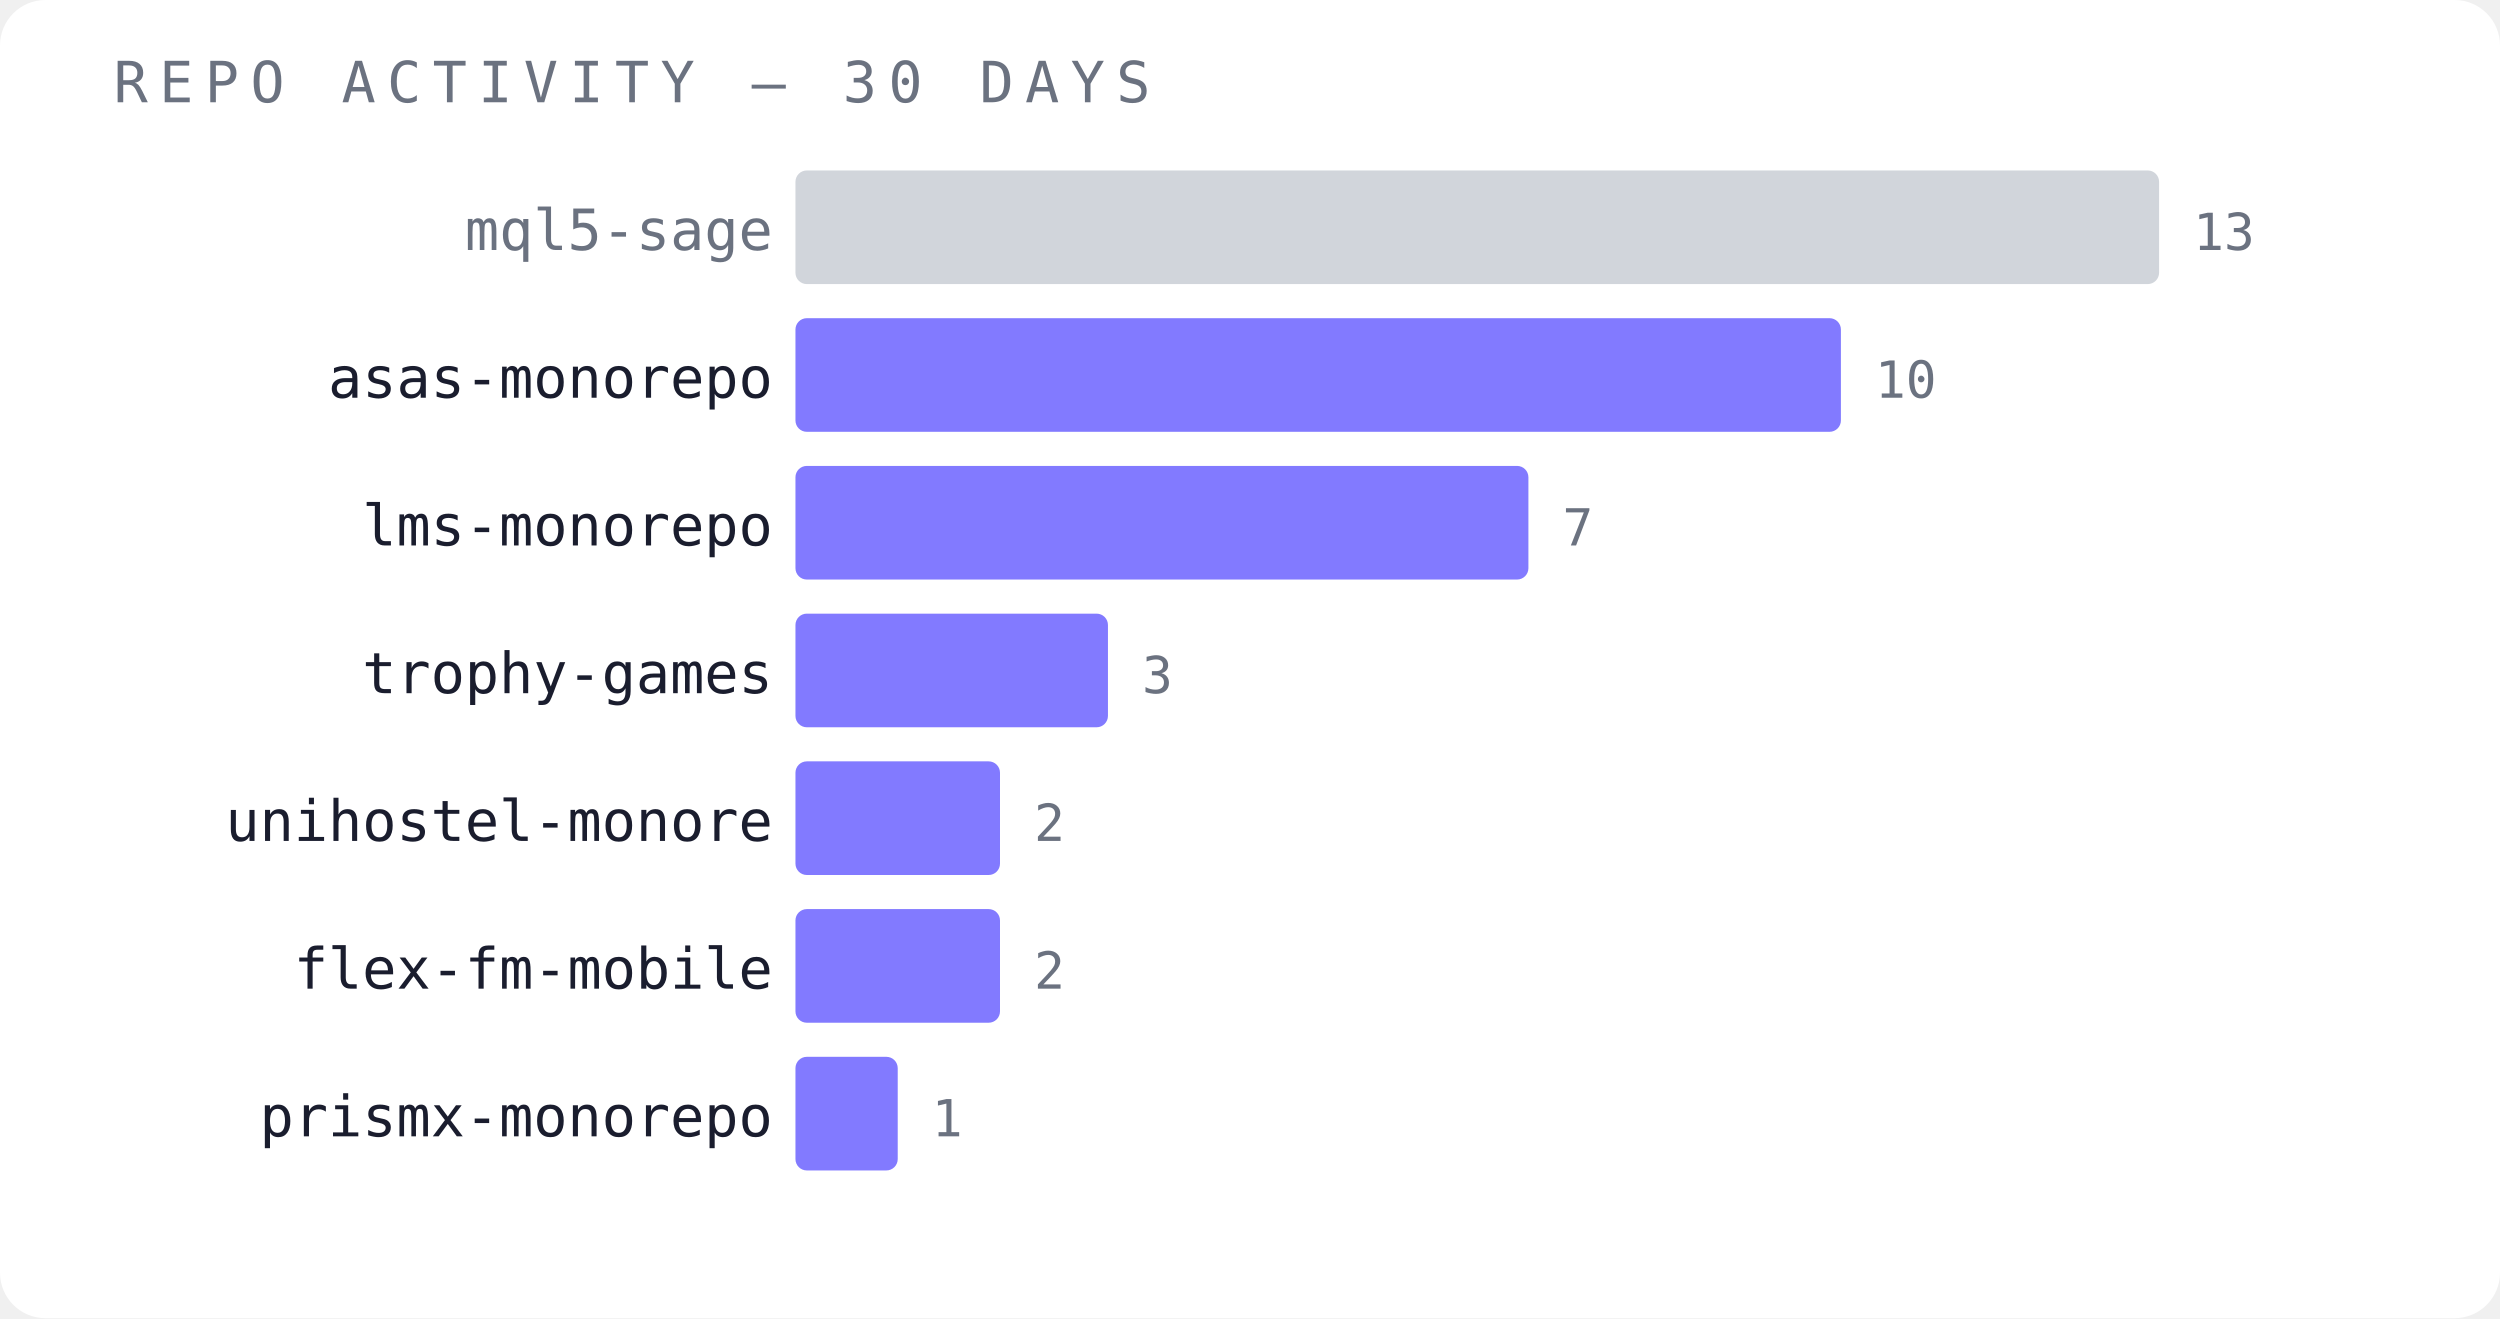
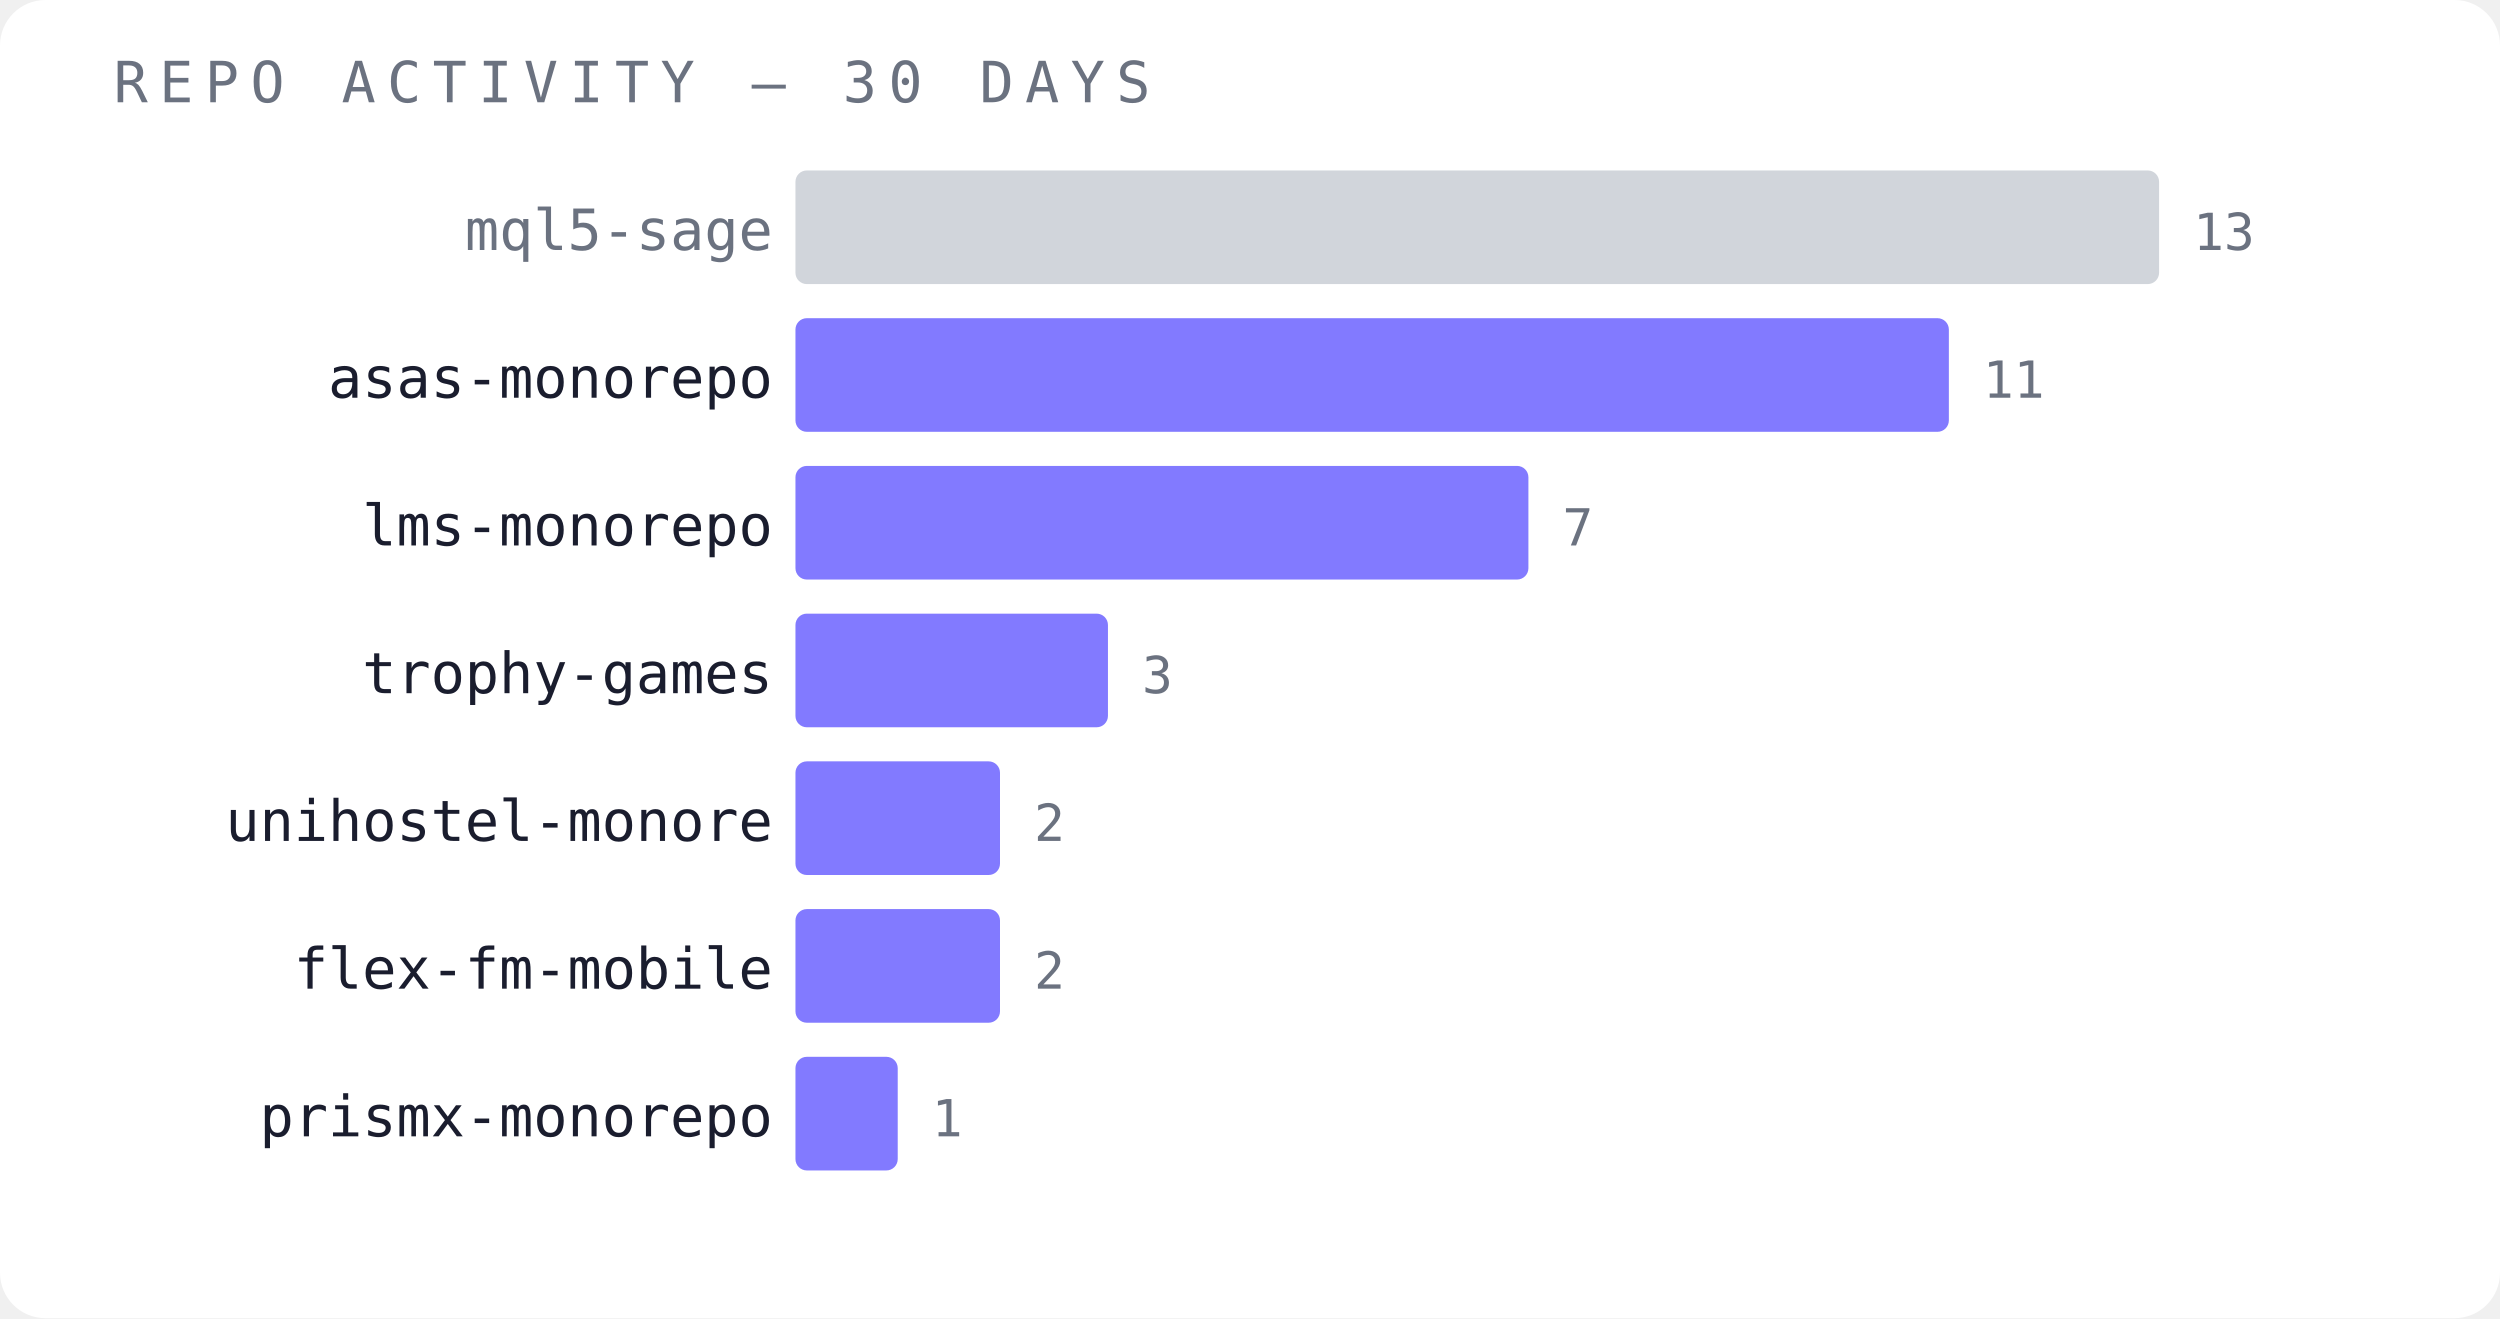
<svg xmlns="http://www.w3.org/2000/svg" width="440" height="232" viewBox="0 0 440 232">
  <rect width="440" height="232" fill="#ffffff" rx="8" />
  <text x="20" y="18" font-family="monospace" font-size="10" fill="#6b7280" letter-spacing="2">REPO ACTIVITY — 30 DAYS</text>
  <text x="136" y="44" font-family="monospace" font-size="10" fill="#6b7280" text-anchor="end">mql5-sage</text>
  <rect x="140" y="30" width="240" height="20" fill="#d1d5db" opacity="1" rx="2" />
  <text x="386" y="44" font-family="monospace" font-size="9" fill="#6b7280">13</text>
  <text x="136" y="70" font-family="monospace" font-size="10" fill="#1a1d2e" text-anchor="end">asas-monorepo</text>
-   <rect x="140" y="56" width="184" height="20" fill="#6c63ff" opacity="0.85" rx="2" />
-   <text x="330" y="70" font-family="monospace" font-size="9" fill="#6b7280">10</text>
+   <rect x="140" y="56" width="203" height="20" fill="#6c63ff" opacity="0.85" rx="2" />
+   <text x="349" y="70" font-family="monospace" font-size="9" fill="#6b7280">11</text>
  <text x="136" y="96" font-family="monospace" font-size="10" fill="#1a1d2e" text-anchor="end">lms-monorepo</text>
  <rect x="140" y="82" width="129" height="20" fill="#6c63ff" opacity="0.85" rx="2" />
  <text x="275" y="96" font-family="monospace" font-size="9" fill="#6b7280">7</text>
  <text x="136" y="122" font-family="monospace" font-size="10" fill="#1a1d2e" text-anchor="end">trophy-games</text>
  <rect x="140" y="108" width="55" height="20" fill="#6c63ff" opacity="0.85" rx="2" />
  <text x="201" y="122" font-family="monospace" font-size="9" fill="#6b7280">3</text>
  <text x="136" y="148" font-family="monospace" font-size="10" fill="#1a1d2e" text-anchor="end">unihostel-monore</text>
  <rect x="140" y="134" width="36" height="20" fill="#6c63ff" opacity="0.85" rx="2" />
  <text x="182" y="148" font-family="monospace" font-size="9" fill="#6b7280">2</text>
  <text x="136" y="174" font-family="monospace" font-size="10" fill="#1a1d2e" text-anchor="end">flex-fm-mobile</text>
  <rect x="140" y="160" width="36" height="20" fill="#6c63ff" opacity="0.85" rx="2" />
  <text x="182" y="174" font-family="monospace" font-size="9" fill="#6b7280">2</text>
  <text x="136" y="200" font-family="monospace" font-size="10" fill="#1a1d2e" text-anchor="end">prismx-monorepo</text>
  <rect x="140" y="186" width="18" height="20" fill="#6c63ff" opacity="0.85" rx="2" />
  <text x="164" y="200" font-family="monospace" font-size="9" fill="#6b7280">1</text>
</svg>
